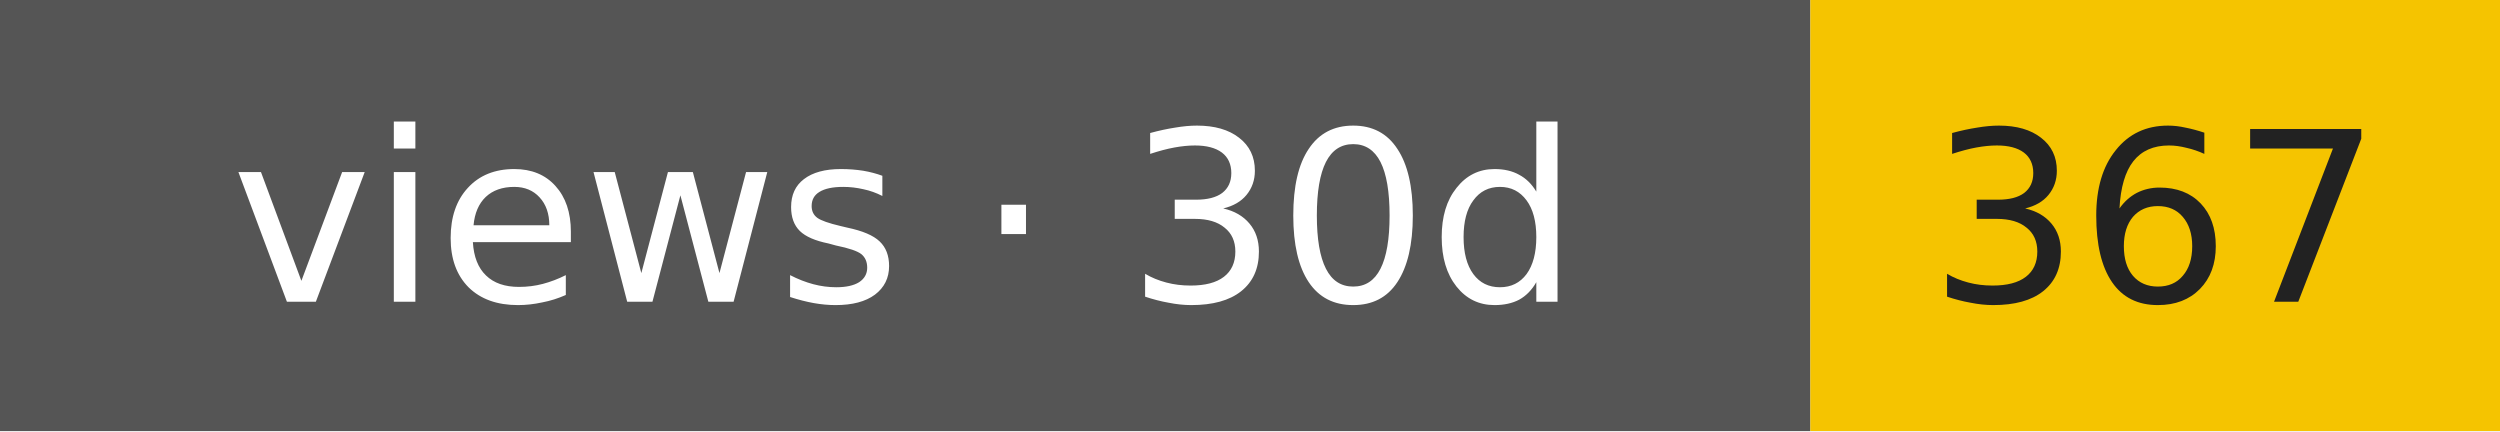
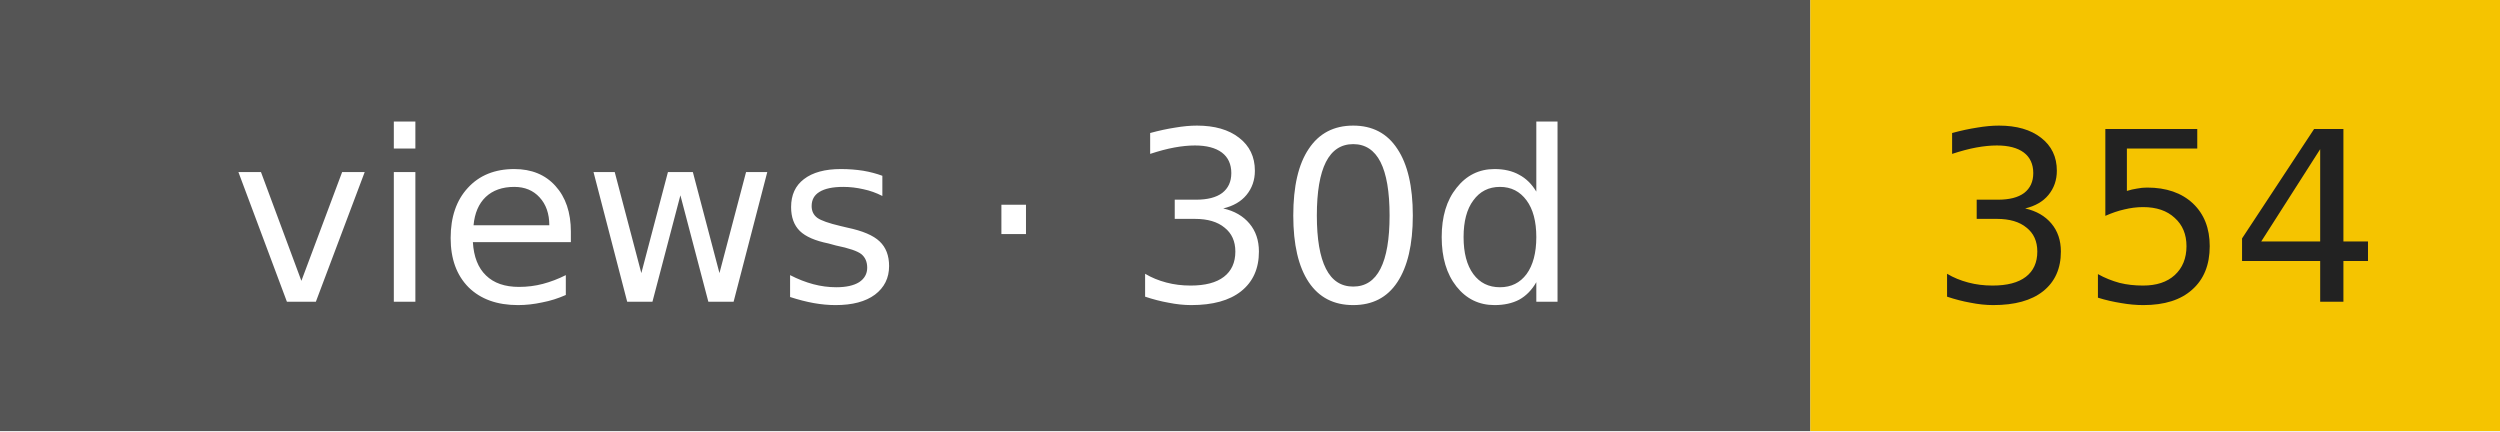
- <svg xmlns="http://www.w3.org/2000/svg" width="116" height="20" role="img" aria-label="views · 30d: 367">
+ <svg xmlns="http://www.w3.org/2000/svg" width="116" height="20" role="img" aria-label="views · 30d: 354">
  <rect width="84" height="20" fill="#555" />
  <rect x="84" width="32" height="20" fill="#f5c400" />
  <g font-family="Verdana,DejaVu Sans,sans-serif" font-size="11" text-anchor="middle">
    <text x="42" y="14" fill="#fff">views · 30d</text>
-     <text x="100" y="14" fill="#222">367</text>
+     <text x="100" y="14" fill="#222">354</text>
  </g>
</svg>
